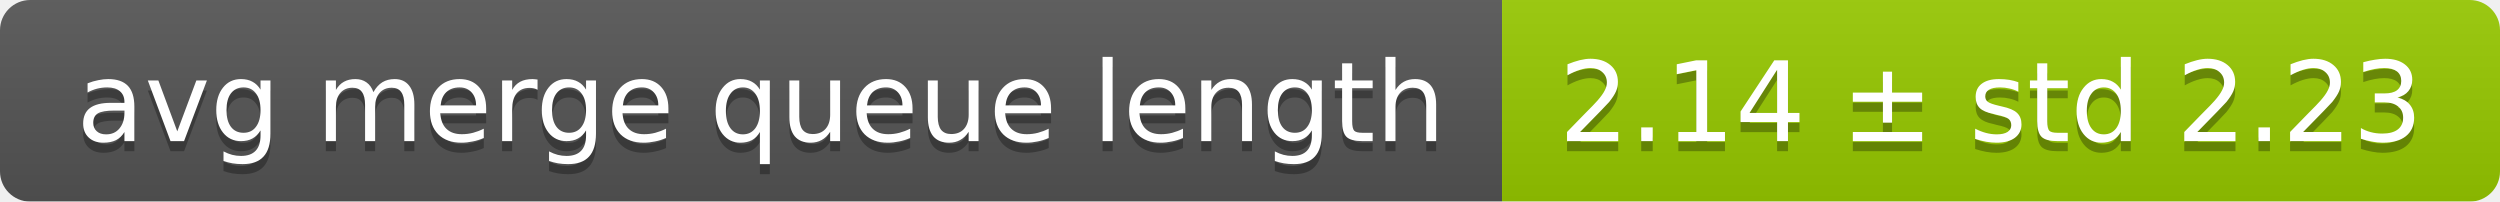
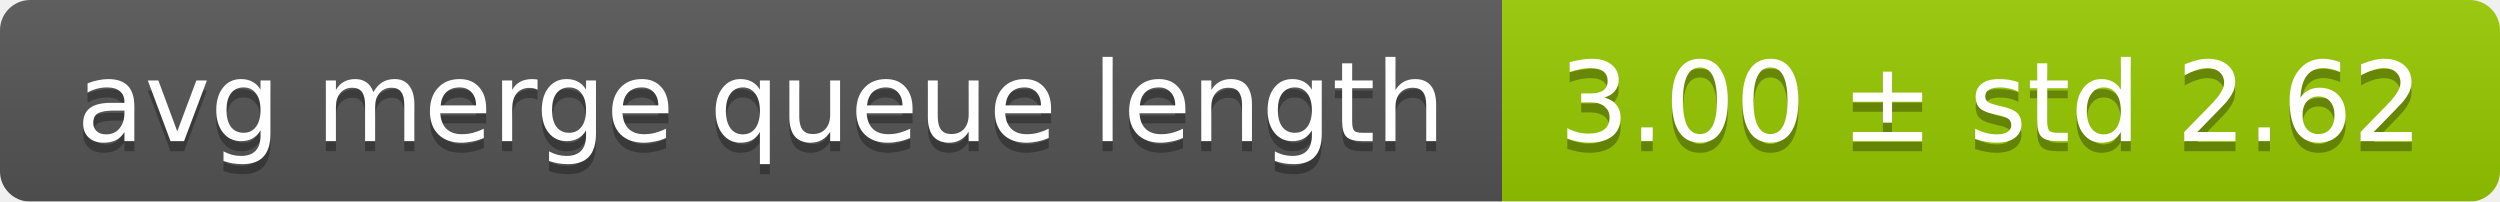
<svg xmlns="http://www.w3.org/2000/svg" width="248" height="20">
  <linearGradient id="smooth" x2="0" y2="100%">
    <stop offset="0" stop-color="#bbb" stop-opacity=".1" />
    <stop offset="1" stop-opacity=".1" />
  </linearGradient>
  <mask id="round">
    <rect width="248" height="20" rx="3" fill="#fff" />
  </mask>
  <g mask="url(#round)">
    <rect width="149" height="20" fill="#555" />
    <rect x="149" width="99" height="20" fill="#97ca00" />
    <rect width="248" height="20" fill="url(#smooth)" />
  </g>
  <g fill="#fff" text-anchor="middle" font-family="DejaVu Sans,Verdana,Geneva,sans-serif" font-size="11">
    <text x="75.5" y="15" fill="#010101" fill-opacity=".3">avg merge queue length</text>
    <text x="75.5" y="14">avg merge queue length</text>
-     <text x="197.5" y="15" fill="#010101" fill-opacity=".3">2.14 ± std 2.23</text>
-     <text x="197.5" y="14">2.14 ± std 2.23</text>
+     <text x="197.5" y="15" fill="#010101" fill-opacity=".3">3.00 ± std 2.62</text>
+     <text x="197.5" y="14">3.00 ± std 2.62</text>
  </g>
</svg>
